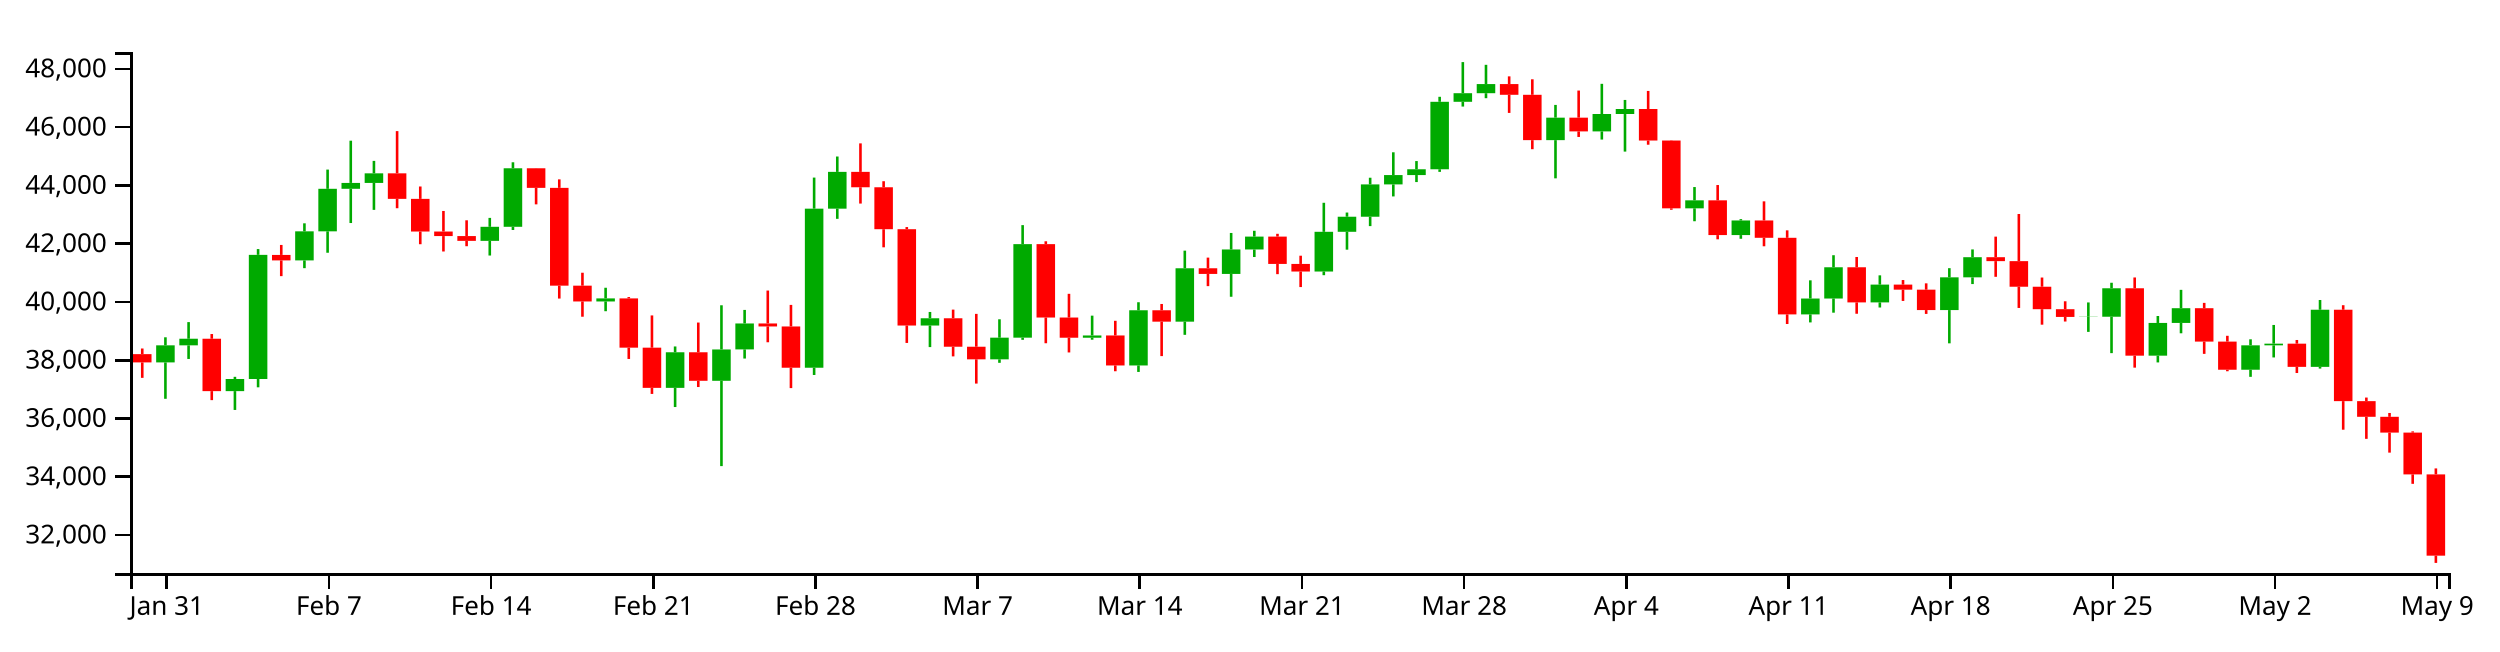
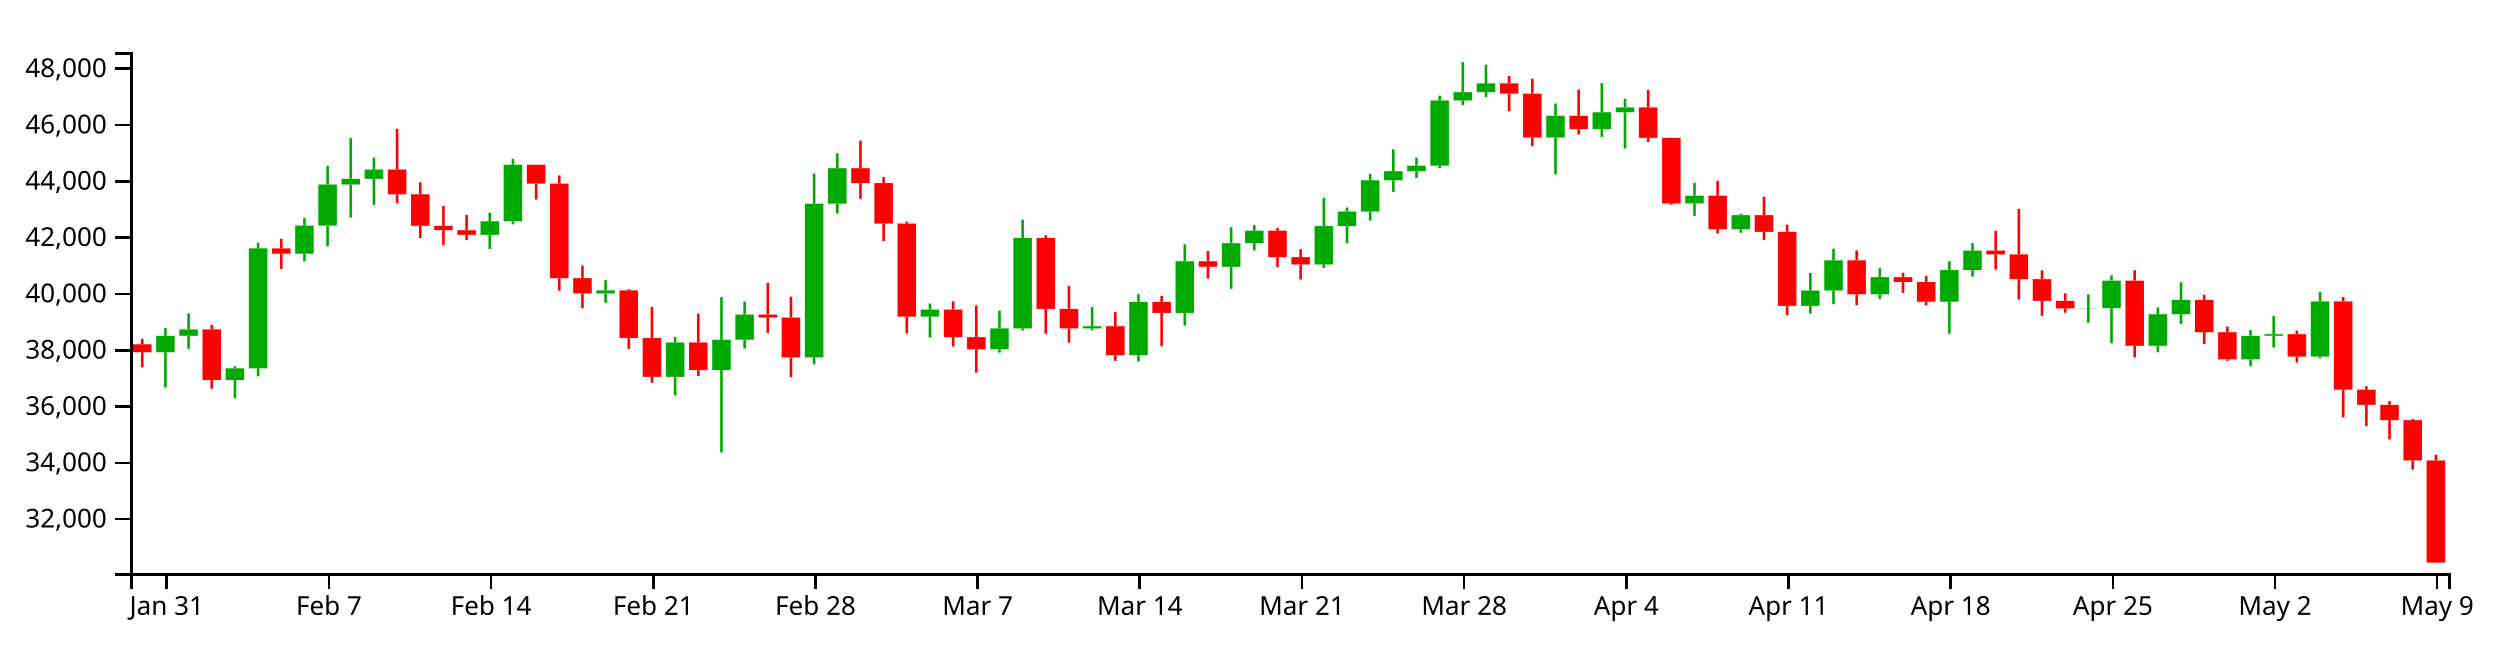
<svg xmlns="http://www.w3.org/2000/svg" version="1.1" width="960" height="250">
  <g transform="translate(50,20)">
    <style>.axis path,.axis line{fill:none;stroke:#000;shape-rendering:crispEdges;}path.candle{stroke:#000000;}path.candle.body{stroke-width:0;}path.candle.up{fill:#00AA00;stroke:#00AA00;}path.candle.down{fill:#FF0000;stroke:#FF0000;}</style>
    <g class="candlestick">
      <g class="data">
-         <path class="candle body up" d="M 9.964 119.166 l 7.117 0 L 17.081 112.619 l -7.117 0 L 9.964 119.166 M 18.86 112.619 l 7.117 0 L 25.978 110.072 l -7.117 0 L 18.86 112.619 M 36.653 130.189 l 7.117 0 L 43.77 125.544 l -7.117 0 L 36.653 130.189 M 45.55 125.54 l 7.117 0 L 52.667 77.857 l -7.117 0 L 45.55 125.54 M 63.343 80.001 l 7.117 0 L 70.46 68.833 l -7.117 0 L 63.343 80.001 M 72.239 68.833 l 7.117 0 L 79.356 52.509 l -7.117 0 L 72.239 68.833 M 81.136 52.509 l 7.117 0 L 88.253 50.238 l -7.117 0 L 81.136 52.509 M 90.032 50.238 l 7.117 0 L 97.149 46.549 l -7.117 0 L 90.032 50.238 M 134.514 72.493 l 7.117 0 L 141.631 67.098 l -7.117 0 L 134.514 72.493 M 143.411 67.098 l 7.117 0 L 150.528 44.624 l -7.117 0 L 143.411 67.098 M 178.996 95.754 l 7.117 0 L 186.114 94.583 l -7.117 0 L 178.996 95.754 M 205.686 128.939 l 7.117 0 L 212.803 115.266 l -7.117 0 L 205.686 128.939 M 223.479 126.233 l 7.117 0 L 230.596 114.182 l -7.117 0 L 223.479 126.233 M 232.375 114.166 l 7.117 0 L 239.492 104.204 l -7.117 0 L 232.375 114.166 M 259.064 121.209 l 7.117 0 L 266.182 60.116 l -7.117 0 L 259.064 121.209 M 267.961 60.116 l 7.117 0 L 275.078 46.007 l -7.117 0 L 267.961 60.116 M 303.547 104.993 l 7.117 0 L 310.664 102.203 l -7.117 0 L 303.547 104.993 M 330.236 117.977 l 7.117 0 L 337.353 109.669 l -7.117 0 L 330.236 117.977 M 339.132 109.669 l 7.117 0 L 346.25 73.746 l -7.117 0 L 339.132 109.669 M 365.822 109.681 l 7.117 0 L 372.939 108.811 l -7.117 0 L 365.822 109.681 M 383.615 120.334 l 7.117 0 L 390.732 99.145 l -7.117 0 L 383.615 120.334 M 401.407 103.519 l 7.117 0 L 408.525 83.006 l -7.117 0 L 401.407 103.519 M 419.2 85.2 l 7.117 0 L 426.317 75.806 l -7.117 0 L 419.2 85.2 M 428.097 75.806 l 7.117 0 L 435.214 70.844 l -7.117 0 L 428.097 75.806 M 454.786 84.256 l 7.117 0 L 461.903 69.02 l -7.117 0 L 454.786 84.256 M 463.683 69.02 l 7.117 0 L 470.8 63.218 l -7.117 0 L 463.683 69.02 M 472.579 63.218 l 7.117 0 L 479.696 50.815 l -7.117 0 L 472.579 63.218 M 481.475 50.815 l 7.117 0 L 488.593 47.216 l -7.117 0 L 481.475 50.815 M 490.372 47.216 l 7.117 0 L 497.489 44.999 l -7.117 0 L 490.372 47.216 M 499.268 44.999 l 7.117 0 L 506.385 19.084 l -7.117 0 L 499.268 44.999 M 508.165 19.084 l 7.117 0 L 515.282 15.79 l -7.117 0 L 508.165 19.084 M 517.061 15.79 l 7.117 0 L 524.178 12.293 l -7.117 0 L 517.061 15.79 M 543.75 33.822 l 7.117 0 L 550.868 25.173 l -7.117 0 L 543.75 33.822 M 561.543 30.459 l 7.117 0 L 568.661 23.787 l -7.117 0 L 561.543 30.459 M 570.44 23.787 l 7.117 0 L 577.557 21.85 l -7.117 0 L 570.44 23.787 M 597.129 59.999 l 7.117 0 L 604.246 56.937 l -7.117 0 L 597.129 59.999 M 614.922 70.274 l 7.117 0 L 622.039 64.659 l -7.117 0 L 614.922 70.274 M 641.611 100.721 l 7.117 0 L 648.729 94.63 l -7.117 0 L 641.611 100.721 M 650.508 94.63 l 7.117 0 L 657.625 82.628 l -7.117 0 L 650.508 94.63 M 668.301 96.113 l 7.117 0 L 675.418 89.294 l -7.117 0 L 668.301 96.113 M 694.99 99.069 l 7.117 0 L 702.107 86.506 l -7.117 0 L 694.99 99.069 M 703.886 86.506 l 7.117 0 L 711.004 78.764 l -7.117 0 L 703.886 86.506 M 748.369 101.715 l 7.117 0 L 755.486 101.62 l -7.117 0 L 748.369 101.715 M 757.265 101.62 l 7.117 0 L 764.382 90.702 l -7.117 0 L 757.265 101.62 M 775.058 116.583 l 7.117 0 L 782.175 104.018 l -7.117 0 L 775.058 116.583 M 783.954 104.018 l 7.117 0 L 791.072 98.354 l -7.117 0 L 783.954 104.018 M 810.644 121.973 l 7.117 0 L 817.761 112.603 l -7.117 0 L 810.644 121.973 M 819.54 112.603 l 7.117 0 L 826.657 111.968 l -7.117 0 L 819.54 112.603 M 837.333 120.875 l 7.117 0 L 844.45 98.936 l -7.117 0 L 837.333 120.875" />
-         <path class="candle body down" d="M 1.068 115.976 l 7.117 0 L 8.185 119.166 l -7.117 0 L 1.068 115.976 M 27.757 110.072 l 7.117 0 L 34.874 130.19 l -7.117 0 L 27.757 110.072 M 54.446 77.885 l 7.117 0 L 61.563 80.001 l -7.117 0 L 54.446 77.885 M 98.928 46.549 l 7.117 0 L 106.046 56.364 l -7.117 0 L 98.928 46.549 M 107.825 56.364 l 7.117 0 L 114.942 68.913 l -7.117 0 L 107.825 56.364 M 116.721 68.913 l 7.117 0 L 123.838 70.656 l -7.117 0 L 116.721 68.913 M 125.618 70.656 l 7.117 0 L 132.735 72.493 l -7.117 0 L 125.618 70.656 M 152.307 44.624 l 7.117 0 L 159.424 52.134 l -7.117 0 L 152.307 44.624 M 161.204 52.134 l 7.117 0 L 168.321 89.699 l -7.117 0 L 161.204 52.134 M 170.1 89.699 l 7.117 0 L 177.217 95.754 l -7.117 0 L 170.1 89.699 M 187.893 94.583 l 7.117 0 L 195.01 113.515 l -7.117 0 L 187.893 94.583 M 196.789 113.515 l 7.117 0 L 203.906 128.939 l -7.117 0 L 196.789 113.515 M 214.582 115.266 l 7.117 0 L 221.699 126.233 l -7.117 0 L 214.582 115.266 M 241.271 104.204 l 7.117 0 L 248.389 105.35 l -7.117 0 L 241.271 104.204 M 250.168 105.35 l 7.117 0 L 257.285 121.209 l -7.117 0 L 250.168 105.35 M 276.857 46.007 l 7.117 0 L 283.974 51.916 l -7.117 0 L 276.857 46.007 M 285.754 51.916 l 7.117 0 L 292.871 68.015 l -7.117 0 L 285.754 51.916 M 294.65 68.015 l 7.117 0 L 301.767 104.992 l -7.117 0 L 294.65 68.015 M 312.443 102.203 l 7.117 0 L 319.56 113.135 l -7.117 0 L 312.443 102.203 M 321.339 113.135 l 7.117 0 L 328.457 117.977 l -7.117 0 L 321.339 113.135 M 348.029 73.746 l 7.117 0 L 355.146 101.935 l -7.117 0 L 348.029 73.746 M 356.925 101.934 l 7.117 0 L 364.042 109.681 l -7.117 0 L 356.925 101.934 M 374.718 108.811 l 7.117 0 L 381.835 120.334 l -7.117 0 L 374.718 108.811 M 392.511 99.145 l 7.117 0 L 399.628 103.519 l -7.117 0 L 392.511 99.145 M 410.304 83.006 l 7.117 0 L 417.421 85.199 l -7.117 0 L 410.304 83.006 M 436.993 70.844 l 7.117 0 L 444.11 81.349 l -7.117 0 L 436.993 70.844 M 445.89 81.349 l 7.117 0 L 453.007 84.256 l -7.117 0 L 445.89 81.349 M 525.958 12.293 l 7.117 0 L 533.075 16.397 l -7.117 0 L 525.958 12.293 M 534.854 16.397 l 7.117 0 L 541.971 33.822 l -7.117 0 L 534.854 16.397 M 552.647 25.173 l 7.117 0 L 559.764 30.459 l -7.117 0 L 552.647 25.173 M 579.336 21.85 l 7.117 0 L 586.453 33.966 l -7.117 0 L 579.336 21.85 M 588.233 33.966 l 7.117 0 L 595.35 59.999 l -7.117 0 L 588.233 33.966 M 606.026 56.937 l 7.117 0 L 613.143 70.274 l -7.117 0 L 606.026 56.937 M 623.818 64.659 l 7.117 0 L 630.936 71.317 l -7.117 0 L 623.818 64.659 M 632.715 71.317 l 7.117 0 L 639.832 100.721 l -7.117 0 L 632.715 71.317 M 659.404 82.628 l 7.117 0 L 666.521 96.113 l -7.117 0 L 659.404 82.628 M 677.197 89.294 l 7.117 0 L 684.314 91.232 l -7.117 0 L 677.197 89.294 M 686.094 91.232 l 7.117 0 L 693.211 99.069 l -7.117 0 L 686.094 91.232 M 712.783 78.764 l 7.117 0 L 719.9 80.274 l -7.117 0 L 712.783 78.764 M 721.679 80.274 l 7.117 0 L 728.796 90.098 l -7.117 0 L 721.679 80.274 M 730.576 90.098 l 7.117 0 L 737.693 98.722 l -7.117 0 L 730.576 90.098 M 739.472 98.722 l 7.117 0 L 746.589 101.715 l -7.117 0 L 739.472 98.722 M 766.162 90.702 l 7.117 0 L 773.279 116.583 l -7.117 0 L 766.162 90.702 M 792.851 98.354 l 7.117 0 L 799.968 111.174 l -7.117 0 L 792.851 98.354 M 801.747 111.174 l 7.117 0 L 808.864 121.973 l -7.117 0 L 801.747 111.174 M 828.437 111.968 l 7.117 0 L 835.554 120.875 l -7.117 0 L 828.437 111.968 M 846.23 98.936 l 7.117 0 L 853.347 134.031 l -7.117 0 L 846.23 98.936 M 855.126 134.031 l 7.117 0 L 862.243 140.063 l -7.117 0 L 855.126 134.031 M 864.022 140.063 l 7.117 0 L 871.14 146.12 l -7.117 0 L 864.022 140.063 M 872.919 146.12 l 7.117 0 L 880.036 162.162 l -7.117 0 L 872.919 146.12 M 881.815 162.163 l 7.117 0 L 888.932 193.375 l -7.117 0 L 881.815 162.163" />
+         <path class="candle body up" d="M 9.964 115.276 l 7.117 0 L 17.081 108.951 l -7.117 0 L 9.964 115.276 M 18.86 108.951 l 7.117 0 L 25.978 106.49 l -7.117 0 L 18.86 108.951 M 36.653 125.928 l 7.117 0 L 43.77 121.44 l -7.117 0 L 36.653 125.928 M 45.55 121.436 l 7.117 0 L 52.667 75.361 l -7.117 0 L 45.55 121.436 M 63.343 77.432 l 7.117 0 L 70.46 66.641 l -7.117 0 L 63.343 77.432 M 72.239 66.641 l 7.117 0 L 79.356 50.868 l -7.117 0 L 72.239 66.641 M 81.136 50.868 l 7.117 0 L 88.253 48.673 l -7.117 0 L 81.136 50.868 M 90.032 48.673 l 7.117 0 L 97.149 45.109 l -7.117 0 L 90.032 48.673 M 134.514 70.178 l 7.117 0 L 141.631 64.965 l -7.117 0 L 134.514 70.178 M 143.411 64.965 l 7.117 0 L 150.528 43.248 l -7.117 0 L 143.411 64.965 M 178.996 92.654 l 7.117 0 L 186.114 91.522 l -7.117 0 L 178.996 92.654 M 205.686 124.72 l 7.117 0 L 212.803 111.508 l -7.117 0 L 205.686 124.72 M 223.479 122.105 l 7.117 0 L 230.596 110.461 l -7.117 0 L 223.479 122.105 M 232.375 110.445 l 7.117 0 L 239.492 100.819 l -7.117 0 L 232.375 110.445 M 259.064 117.251 l 7.117 0 L 266.182 58.219 l -7.117 0 L 259.064 117.251 M 267.961 58.219 l 7.117 0 L 275.078 44.585 l -7.117 0 L 267.961 58.219 M 303.547 101.581 l 7.117 0 L 310.664 98.886 l -7.117 0 L 303.547 101.581 M 330.236 114.128 l 7.117 0 L 337.353 106.1 l -7.117 0 L 330.236 114.128 M 339.132 106.1 l 7.117 0 L 346.25 71.388 l -7.117 0 L 339.132 106.1 M 365.822 106.111 l 7.117 0 L 372.939 105.271 l -7.117 0 L 365.822 106.111 M 383.615 116.405 l 7.117 0 L 390.732 95.931 l -7.117 0 L 383.615 116.405 M 401.407 100.158 l 7.117 0 L 408.525 80.336 l -7.117 0 L 401.407 100.158 M 419.2 82.456 l 7.117 0 L 426.317 73.379 l -7.117 0 L 419.2 82.456 M 428.097 73.379 l 7.117 0 L 435.214 68.584 l -7.117 0 L 428.097 73.379 M 454.786 81.544 l 7.117 0 L 461.903 66.822 l -7.117 0 L 454.786 81.544 M 463.683 66.822 l 7.117 0 L 470.8 61.216 l -7.117 0 L 463.683 66.822 M 472.579 61.216 l 7.117 0 L 479.696 49.231 l -7.117 0 L 472.579 61.216 M 481.475 49.231 l 7.117 0 L 488.593 45.753 l -7.117 0 L 481.475 49.231 M 490.372 45.753 l 7.117 0 L 497.489 43.611 l -7.117 0 L 490.372 45.753 M 499.268 43.611 l 7.117 0 L 506.385 18.57 l -7.117 0 L 499.268 43.611 M 508.165 18.57 l 7.117 0 L 515.282 15.387 l -7.117 0 L 508.165 18.57 M 517.061 15.387 l 7.117 0 L 524.178 12.008 l -7.117 0 L 517.061 15.387 M 543.75 32.811 l 7.117 0 L 550.868 24.454 l -7.117 0 L 543.75 32.811 M 561.543 29.561 l 7.117 0 L 568.661 23.115 l -7.117 0 L 561.543 29.561 M 570.44 23.115 l 7.117 0 L 577.557 21.243 l -7.117 0 L 570.44 23.115 M 597.129 58.105 l 7.117 0 L 604.246 55.147 l -7.117 0 L 597.129 58.105 M 614.922 68.034 l 7.117 0 L 622.039 62.608 l -7.117 0 L 614.922 68.034 M 641.611 97.454 l 7.117 0 L 648.729 91.568 l -7.117 0 L 641.611 97.454 M 650.508 91.568 l 7.117 0 L 657.625 79.971 l -7.117 0 L 650.508 91.568 M 668.301 93.001 l 7.117 0 L 675.418 86.412 l -7.117 0 L 668.301 93.001 M 694.99 95.858 l 7.117 0 L 702.107 83.718 l -7.117 0 L 694.99 95.858 M 703.886 83.718 l 7.117 0 L 711.004 76.237 l -7.117 0 L 703.886 83.718 M 748.369 98.414 l 7.117 0 L 755.486 98.322 l -7.117 0 L 748.369 98.414 M 757.265 98.322 l 7.117 0 L 764.382 87.772 l -7.117 0 L 757.265 98.322 M 775.058 112.78 l 7.117 0 L 782.175 100.64 l -7.117 0 L 775.058 112.78 M 783.954 100.64 l 7.117 0 L 791.072 95.166 l -7.117 0 L 783.954 100.64 M 810.644 117.989 l 7.117 0 L 817.761 108.935 l -7.117 0 L 810.644 117.989 M 819.54 108.935 l 7.117 0 L 826.657 108.321 l -7.117 0 L 819.54 108.935 M 837.333 116.928 l 7.117 0 L 844.45 95.729 l -7.117 0 L 837.333 116.928" />
+         <path class="candle body down" d="M 1.068 112.195 l 7.117 0 L 8.185 115.276 l -7.117 0 L 1.068 112.195 M 27.757 106.49 l 7.117 0 L 34.874 125.928 l -7.117 0 L 27.757 106.49 M 54.446 75.388 l 7.117 0 L 61.563 77.432 l -7.117 0 L 54.446 75.388 M 98.928 45.109 l 7.117 0 L 106.046 54.592 l -7.117 0 L 98.928 45.109 M 107.825 54.592 l 7.117 0 L 114.942 66.718 l -7.117 0 L 107.825 54.592 M 116.721 66.718 l 7.117 0 L 123.838 68.403 l -7.117 0 L 116.721 66.718 M 125.618 68.403 l 7.117 0 L 132.735 70.178 l -7.117 0 L 125.618 68.403 M 152.307 43.248 l 7.117 0 L 159.424 50.505 l -7.117 0 L 152.307 43.248 M 161.204 50.505 l 7.117 0 L 168.321 86.803 l -7.117 0 L 161.204 50.505 M 170.1 86.803 l 7.117 0 L 177.217 92.654 l -7.117 0 L 170.1 86.803 M 187.893 91.522 l 7.117 0 L 195.01 109.816 l -7.117 0 L 187.893 91.522 M 196.789 109.816 l 7.117 0 L 203.906 124.72 l -7.117 0 L 196.789 109.816 M 214.582 111.508 l 7.117 0 L 221.699 122.105 l -7.117 0 L 214.582 111.508 M 241.271 100.819 l 7.117 0 L 248.389 101.926 l -7.117 0 L 241.271 100.819 M 250.168 101.926 l 7.117 0 L 257.285 117.251 l -7.117 0 L 250.168 101.926 M 276.857 44.585 l 7.117 0 L 283.974 50.295 l -7.117 0 L 276.857 44.585 M 285.754 50.295 l 7.117 0 L 292.871 65.85 l -7.117 0 L 285.754 50.295 M 294.65 65.85 l 7.117 0 L 301.767 101.581 l -7.117 0 L 294.65 65.85 M 312.443 98.886 l 7.117 0 L 319.56 109.449 l -7.117 0 L 312.443 98.886 M 321.339 109.449 l 7.117 0 L 328.457 114.128 l -7.117 0 L 321.339 109.449 M 348.029 71.388 l 7.117 0 L 355.146 98.626 l -7.117 0 L 348.029 71.388 M 356.925 98.626 l 7.117 0 L 364.042 106.111 l -7.117 0 L 356.925 98.626 M 374.718 105.271 l 7.117 0 L 381.835 116.405 l -7.117 0 L 374.718 105.271 M 392.511 95.931 l 7.117 0 L 399.628 100.158 l -7.117 0 L 392.511 95.931 M 410.304 80.336 l 7.117 0 L 417.421 82.456 l -7.117 0 L 410.304 80.336 M 436.993 68.584 l 7.117 0 L 444.11 78.735 l -7.117 0 L 436.993 68.584 M 445.89 78.735 l 7.117 0 L 453.007 81.544 l -7.117 0 L 445.89 78.735 M 525.958 12.008 l 7.117 0 L 533.075 15.973 l -7.117 0 L 525.958 12.008 M 534.854 15.973 l 7.117 0 L 541.971 32.811 l -7.117 0 L 534.854 15.973 M 552.647 24.454 l 7.117 0 L 559.764 29.561 l -7.117 0 L 552.647 24.454 M 579.336 21.243 l 7.117 0 L 586.453 32.95 l -7.117 0 L 579.336 21.243 M 588.233 32.95 l 7.117 0 L 595.35 58.105 l -7.117 0 L 588.233 32.95 M 606.026 55.146 l 7.117 0 L 613.143 68.034 l -7.117 0 L 606.026 55.146 M 623.818 62.608 l 7.117 0 L 630.936 69.041 l -7.117 0 L 623.818 62.608 M 632.715 69.041 l 7.117 0 L 639.832 97.454 l -7.117 0 L 632.715 69.041 M 659.404 79.971 l 7.117 0 L 666.521 93.001 l -7.117 0 L 659.404 79.971 M 677.197 86.412 l 7.117 0 L 684.314 88.284 l -7.117 0 L 677.197 86.412 M 686.094 88.284 l 7.117 0 L 693.211 95.858 l -7.117 0 L 686.094 88.284 M 712.783 76.237 l 7.117 0 L 719.9 77.696 l -7.117 0 L 712.783 76.237 M 721.679 77.696 l 7.117 0 L 728.796 87.189 l -7.117 0 L 721.679 77.696 M 730.576 87.189 l 7.117 0 L 737.693 95.522 l -7.117 0 L 730.576 87.189 M 739.472 95.522 l 7.117 0 L 746.589 98.414 l -7.117 0 L 739.472 95.522 M 766.162 87.772 l 7.117 0 L 773.279 112.78 l -7.117 0 L 766.162 87.772 M 792.851 95.166 l 7.117 0 L 799.968 107.554 l -7.117 0 L 792.851 95.166 M 801.747 107.554 l 7.117 0 L 808.864 117.989 l -7.117 0 L 801.747 107.554 M 828.437 108.321 l 7.117 0 L 835.554 116.928 l -7.117 0 L 828.437 108.321 M 846.23 95.729 l 7.117 0 L 853.347 129.64 l -7.117 0 L 846.23 95.729 M 855.126 129.64 l 7.117 0 L 862.243 135.469 l -7.117 0 L 855.126 129.64 M 864.022 135.469 l 7.117 0 L 871.14 141.321 l -7.117 0 L 864.022 135.469 M 872.919 141.321 l 7.117 0 L 880.036 156.823 l -7.117 0 L 872.919 141.321 M 881.815 156.823 l 7.117 0 L 888.932 196.032 l -7.117 0 L 881.815 156.823" />
        <path class="candle body equal" />
-         <path class="candle wick up" d="M 13.523 109.519 L 13.523 112.619 M 13.523 119.166 L 13.523 133.14 M 22.419 103.689 L 22.419 110.072 M 22.419 112.619 L 22.419 117.843 M 40.212 124.701 L 40.212 125.544 M 40.212 130.189 L 40.212 137.421 M 49.108 75.641 L 49.108 77.857 M 49.108 125.54 L 49.108 128.731 M 66.901 65.755 L 66.901 68.833 M 66.901 80.001 L 66.901 82.977 M 75.798 45.12 L 75.798 52.509 M 75.798 68.833 L 75.798 77.056 M 84.694 34.028 L 84.694 50.238 M 84.694 52.509 L 84.694 65.643 M 93.591 41.78 L 93.591 46.549 M 93.591 50.238 L 93.591 60.587 M 138.073 63.67 L 138.073 67.098 M 138.073 72.493 L 138.073 78.122 M 146.969 42.313 L 146.969 44.624 M 146.969 67.098 L 146.969 68.316 M 182.555 90.498 L 182.555 94.583 M 182.555 95.754 L 182.555 99.507 M 209.244 113.043 L 209.244 115.266 M 209.244 128.939 L 209.244 136.302 M 227.037 97.225 L 227.037 114.182 M 227.037 126.233 L 227.037 158.987 M 235.934 99.009 L 235.934 104.204 M 235.934 114.166 L 235.934 117.682 M 262.623 48.193 L 262.623 60.116 M 262.623 121.209 L 262.623 123.994 M 271.519 40.102 L 271.519 46.007 M 271.519 60.116 L 271.519 64.032 M 307.105 99.795 L 307.105 102.203 M 307.105 104.993 L 307.105 113.283 M 333.794 102.605 L 333.794 109.669 M 333.794 117.977 L 333.794 119.323 M 342.691 66.448 L 342.691 73.746 M 342.691 109.669 L 342.691 110.499 M 369.38 101.211 L 369.38 108.811 M 369.38 109.681 L 369.38 110.453 M 387.173 96.06 L 387.173 99.145 M 387.173 120.334 L 387.173 122.821 M 404.966 76.248 L 404.966 83.006 M 404.966 103.519 L 404.966 108.574 M 422.759 69.458 L 422.759 75.806 M 422.759 85.2 L 422.759 93.958 M 431.655 68.619 L 431.655 70.844 M 431.655 75.806 L 431.655 78.695 M 458.345 57.868 L 458.345 69.02 M 458.345 84.256 L 458.345 85.674 M 467.241 61.616 L 467.241 63.218 M 467.241 69.02 L 467.241 75.874 M 476.138 48.248 L 476.138 50.815 M 476.138 63.218 L 476.138 66.824 M 485.034 38.479 L 485.034 47.216 M 485.034 50.815 L 485.034 55.429 M 493.93 41.848 L 493.93 44.999 M 493.93 47.216 L 493.93 49.914 M 502.827 17.168 L 502.827 19.084 M 502.827 44.999 L 502.827 46.004 M 511.723 3.846 L 511.723 15.79 M 511.723 19.084 L 511.723 20.921 M 520.62 4.891 L 520.62 12.293 M 520.62 15.79 L 520.62 17.707 M 547.309 20.289 L 547.309 25.173 M 547.309 33.822 L 547.309 48.482 M 565.102 12.189 L 565.102 23.787 M 565.102 30.459 L 565.102 33.592 M 573.998 18.38 L 573.998 21.85 M 573.998 23.787 L 573.998 38.212 M 600.688 51.827 L 600.688 56.937 M 600.688 59.999 L 600.688 64.957 M 618.481 64.144 L 618.481 64.659 M 618.481 70.274 L 618.481 71.69 M 645.17 87.648 L 645.17 94.63 M 645.17 100.721 L 645.17 103.807 M 654.066 78.001 L 654.066 82.628 M 654.066 94.63 L 654.066 100.071 M 671.859 85.731 L 671.859 89.294 M 671.859 96.113 L 671.859 98.082 M 698.549 82.975 L 698.549 86.506 M 698.549 99.069 L 698.549 111.841 M 707.445 75.779 L 707.445 78.764 M 707.445 86.506 L 707.445 89.08 M 751.927 96.139 L 751.927 101.62 M 751.927 101.715 L 751.927 107.443 M 760.824 88.577 L 760.824 90.702 M 760.824 101.62 L 760.824 115.605 M 778.617 101.345 L 778.617 104.018 M 778.617 116.583 L 778.617 119.171 M 787.513 91.3 L 787.513 98.354 M 787.513 104.018 L 787.513 107.982 M 814.202 110.291 L 814.202 112.603 M 814.202 121.973 L 814.202 124.708 M 823.099 104.783 L 823.099 111.968 M 823.099 112.603 L 823.099 117.261 M 840.892 95.202 L 840.892 98.936 M 840.892 120.875 L 840.892 121.535" style="stroke-width: 1px;" />
-         <path class="candle wick down" d="M 4.626 113.824 L 4.626 115.976 M 4.626 119.166 L 4.626 125.096 M 31.315 108.267 L 31.315 110.072 M 31.315 130.19 L 31.315 133.651 M 58.005 74.059 L 58.005 77.885 M 58.005 80.001 L 58.005 86.037 M 102.487 30.347 L 102.487 46.549 M 102.487 56.364 L 102.487 59.96 M 111.383 51.614 L 111.383 56.364 M 111.383 68.913 L 111.383 73.782 M 120.28 61.017 L 120.28 68.913 M 120.28 70.656 L 120.28 76.574 M 129.176 64.591 L 129.176 70.656 M 129.176 72.493 L 129.176 74.548 M 155.866 44.566 L 155.866 44.624 M 155.866 52.134 L 155.866 58.472 M 164.762 48.876 L 164.762 52.134 M 164.762 89.699 L 164.762 94.649 M 173.659 84.73 L 173.659 89.699 M 173.659 95.754 L 173.659 101.621 M 191.451 94.065 L 191.451 94.583 M 191.451 113.515 L 191.451 117.843 M 200.348 101.125 L 200.348 113.515 M 200.348 128.939 L 200.348 131.268 M 218.141 103.86 L 218.141 115.266 M 218.141 126.233 L 218.141 128.619 M 244.83 91.57 L 244.83 104.204 M 244.83 105.35 L 244.83 111.43 M 253.727 97.083 L 253.727 105.35 M 253.727 121.209 L 253.727 129.03 M 280.416 35.057 L 280.416 46.007 M 280.416 51.916 L 280.416 58.169 M 289.312 49.588 L 289.312 51.916 M 289.312 68.015 L 289.312 74.97 M 298.209 67.195 L 298.209 68.015 M 298.209 104.992 L 298.209 111.69 M 316.002 98.893 L 316.002 102.203 M 316.002 113.135 L 316.002 116.852 M 324.898 100.53 L 324.898 113.135 M 324.898 117.977 L 324.898 127.296 M 351.587 72.65 L 351.587 73.746 M 351.587 101.935 L 351.587 111.805 M 360.484 92.825 L 360.484 101.934 M 360.484 109.681 L 360.484 115.341 M 378.277 103.187 L 378.277 108.811 M 378.277 120.334 L 378.277 122.558 M 396.07 96.726 L 396.07 99.145 M 396.07 103.519 L 396.07 116.743 M 413.862 78.924 L 413.862 83.006 M 413.862 85.199 L 413.862 89.875 M 440.552 69.779 L 440.552 70.844 M 440.552 81.349 L 440.552 85.277 M 449.448 78.193 L 449.448 81.349 M 449.448 84.256 L 449.448 90.233 M 529.516 9.324 L 529.516 12.293 M 529.516 16.397 L 529.516 23.361 M 538.413 10.445 L 538.413 16.397 M 538.413 33.822 L 538.413 37.294 M 556.206 14.774 L 556.206 25.173 M 556.206 30.459 L 556.206 32.596 M 582.895 14.92 L 582.895 21.85 M 582.895 33.966 L 582.895 35.574 M 591.791 33.858 L 591.791 33.966 M 591.791 59.999 L 591.791 60.553 M 609.584 51.048 L 609.584 56.937 M 609.584 70.274 L 609.584 71.895 M 627.377 57.316 L 627.377 64.659 M 627.377 71.317 L 627.377 74.57 M 636.273 68.454 L 636.273 71.317 M 636.273 100.721 L 636.273 104.418 M 662.963 78.687 L 662.963 82.628 M 662.963 96.113 L 662.963 100.481 M 680.756 87.533 L 680.756 89.294 M 680.756 91.232 L 680.756 95.563 M 689.652 88.804 L 689.652 91.232 M 689.652 99.069 L 689.652 100.545 M 716.341 70.867 L 716.341 78.764 M 716.341 80.274 L 716.341 86.295 M 725.238 62.175 L 725.238 80.274 M 725.238 90.098 L 725.238 98.254 M 734.134 86.574 L 734.134 90.098 M 734.134 98.722 L 734.134 104.675 M 743.031 95.692 L 743.031 98.722 M 743.031 101.715 L 743.031 103.467 M 769.72 86.549 L 769.72 90.702 M 769.72 116.583 L 769.72 121.174 M 796.409 96.305 L 796.409 98.354 M 796.409 111.174 L 796.409 115.885 M 805.306 108.945 L 805.306 111.174 M 805.306 121.973 L 805.306 122.562 M 831.995 110.554 L 831.995 111.968 M 831.995 120.875 L 831.995 123.237 M 849.788 97.197 L 849.788 98.936 M 849.788 134.031 L 849.788 145.007 M 858.685 132.659 L 858.685 134.031 M 858.685 140.063 L 858.685 148.518 M 867.581 138.581 L 867.581 140.063 M 867.581 146.12 L 867.581 153.81 M 876.477 145.652 L 876.477 146.12 M 876.477 162.162 L 876.477 165.792 M 885.374 159.872 L 885.374 162.163 M 885.374 193.375 L 885.374 196.154" style="stroke-width: 1px;" />
+         <path class="candle wick up" d="M 13.523 105.955 L 13.523 108.951 M 13.523 115.276 L 13.523 128.779 M 22.419 100.321 L 22.419 106.49 M 22.419 108.951 L 22.419 113.998 M 40.212 120.625 L 40.212 121.44 M 40.212 125.928 L 40.212 132.916 M 49.108 73.219 L 49.108 75.361 M 49.108 121.436 L 49.108 124.519 M 66.901 63.667 L 66.901 66.641 M 66.901 77.432 L 66.901 80.308 M 75.798 43.728 L 75.798 50.868 M 75.798 66.641 L 75.798 74.587 M 84.694 33.01 L 84.694 48.673 M 84.694 50.868 L 84.694 63.559 M 93.591 40.501 L 93.591 45.109 M 93.591 48.673 L 93.591 58.673 M 138.073 61.652 L 138.073 64.965 M 138.073 70.178 L 138.073 75.617 M 146.969 41.016 L 146.969 43.248 M 146.969 64.965 L 146.969 66.142 M 182.555 87.575 L 182.555 91.522 M 182.555 92.654 L 182.555 96.28 M 209.244 109.361 L 209.244 111.508 M 209.244 124.72 L 209.244 131.835 M 227.037 94.075 L 227.037 110.461 M 227.037 122.105 L 227.037 153.754 M 235.934 95.799 L 235.934 100.819 M 235.934 110.445 L 235.934 113.843 M 262.623 46.697 L 262.623 58.219 M 262.623 117.251 L 262.623 119.942 M 271.519 38.88 L 271.519 44.585 M 271.519 58.219 L 271.519 62.002 M 307.105 96.559 L 307.105 98.886 M 307.105 101.581 L 307.105 109.592 M 333.794 99.274 L 333.794 106.1 M 333.794 114.128 L 333.794 115.429 M 342.691 64.336 L 342.691 71.388 M 342.691 106.1 L 342.691 106.902 M 369.38 97.927 L 369.38 105.271 M 369.38 106.111 L 369.38 106.858 M 387.173 92.95 L 387.173 95.931 M 387.173 116.405 L 387.173 118.808 M 404.966 73.807 L 404.966 80.336 M 404.966 100.158 L 404.966 105.042 M 422.759 67.245 L 422.759 73.379 M 422.759 82.456 L 422.759 90.918 M 431.655 66.434 L 431.655 68.584 M 431.655 73.379 L 431.655 76.171 M 458.345 56.046 L 458.345 66.822 M 458.345 81.544 L 458.345 82.914 M 467.241 59.668 L 467.241 61.216 M 467.241 66.822 L 467.241 73.445 M 476.138 46.75 L 476.138 49.231 M 476.138 61.216 L 476.138 64.7 M 485.034 37.311 L 485.034 45.753 M 485.034 49.231 L 485.034 53.689 M 493.93 40.566 L 493.93 43.611 M 493.93 45.753 L 493.93 48.36 M 502.827 16.719 L 502.827 18.57 M 502.827 43.611 L 502.827 44.582 M 511.723 3.846 L 511.723 15.387 M 511.723 18.57 L 511.723 20.345 M 520.62 4.855 L 520.62 12.008 M 520.62 15.387 L 520.62 17.24 M 547.309 19.734 L 547.309 24.454 M 547.309 32.811 L 547.309 46.976 M 565.102 11.907 L 565.102 23.115 M 565.102 29.561 L 565.102 32.589 M 573.998 17.89 L 573.998 21.243 M 573.998 23.115 L 573.998 37.053 M 600.688 50.209 L 600.688 55.147 M 600.688 58.105 L 600.688 62.896 M 618.481 62.11 L 618.481 62.608 M 618.481 68.034 L 618.481 69.402 M 645.17 84.822 L 645.17 91.568 M 645.17 97.454 L 645.17 100.436 M 654.066 75.5 L 654.066 79.971 M 654.066 91.568 L 654.066 96.826 M 671.859 82.97 L 671.859 86.412 M 671.859 93.001 L 671.859 94.903 M 698.549 80.306 L 698.549 83.718 M 698.549 95.858 L 698.549 108.198 M 707.445 73.353 L 707.445 76.237 M 707.445 83.718 L 707.445 86.206 M 751.927 93.027 L 751.927 98.322 M 751.927 98.414 L 751.927 103.949 M 760.824 85.719 L 760.824 87.772 M 760.824 98.322 L 760.824 111.836 M 778.617 98.056 L 778.617 100.64 M 778.617 112.78 L 778.617 115.281 M 787.513 88.35 L 787.513 95.166 M 787.513 100.64 L 787.513 104.47 M 814.202 106.701 L 814.202 108.935 M 814.202 117.989 L 814.202 120.631 M 823.099 101.379 L 823.099 108.321 M 823.099 108.935 L 823.099 113.436 M 840.892 92.121 L 840.892 95.729 M 840.892 116.928 L 840.892 117.565" style="stroke-width: 1px;" />
+         <path class="candle wick down" d="M 4.626 110.114 L 4.626 112.195 M 4.626 115.276 L 4.626 121.007 M 31.315 104.746 L 31.315 106.49 M 31.315 125.928 L 31.315 129.273 M 58.005 71.691 L 58.005 75.388 M 58.005 77.432 L 58.005 83.265 M 102.487 29.453 L 102.487 45.109 M 102.487 54.592 L 102.487 58.067 M 111.383 50.003 L 111.383 54.592 M 111.383 66.718 L 111.383 71.423 M 120.28 59.089 L 120.28 66.718 M 120.28 68.403 L 120.28 74.121 M 129.176 62.543 L 129.176 68.403 M 129.176 70.178 L 129.176 72.163 M 155.866 43.193 L 155.866 43.248 M 155.866 50.505 L 155.866 56.63 M 164.762 47.358 L 164.762 50.505 M 164.762 86.803 L 164.762 91.587 M 173.659 82.002 L 173.659 86.803 M 173.659 92.654 L 173.659 98.324 M 191.451 91.022 L 191.451 91.522 M 191.451 109.816 L 191.451 113.998 M 200.348 97.844 L 200.348 109.816 M 200.348 124.72 L 200.348 126.97 M 218.141 100.486 L 218.141 111.508 M 218.141 122.105 L 218.141 124.41 M 244.83 88.611 L 244.83 100.819 M 244.83 101.926 L 244.83 107.802 M 253.727 93.938 L 253.727 101.926 M 253.727 117.251 L 253.727 124.808 M 280.416 34.004 L 280.416 44.585 M 280.416 50.295 L 280.416 56.337 M 289.312 48.045 L 289.312 50.295 M 289.312 65.85 L 289.312 72.571 M 298.209 65.058 L 298.209 65.85 M 298.209 101.581 L 298.209 108.053 M 316.002 95.687 L 316.002 98.886 M 316.002 109.449 L 316.002 113.041 M 324.898 97.269 L 324.898 109.449 M 324.898 114.128 L 324.898 123.132 M 351.587 70.33 L 351.587 71.388 M 351.587 98.626 L 351.587 108.164 M 360.484 89.824 L 360.484 98.626 M 360.484 106.111 L 360.484 111.581 M 378.277 99.837 L 378.277 105.271 M 378.277 116.405 L 378.277 118.554 M 396.07 93.593 L 396.07 95.931 M 396.07 100.158 L 396.07 112.935 M 413.862 76.392 L 413.862 80.336 M 413.862 82.456 L 413.862 86.973 M 440.552 67.556 L 440.552 68.584 M 440.552 78.735 L 440.552 82.53 M 449.448 75.685 L 449.448 78.735 M 449.448 81.544 L 449.448 87.32 M 529.516 9.139 L 529.516 12.008 M 529.516 15.973 L 529.516 22.703 M 538.413 10.222 L 538.413 15.973 M 538.413 32.811 L 538.413 36.166 M 556.206 14.406 L 556.206 24.454 M 556.206 29.561 L 556.206 31.626 M 582.895 14.546 L 582.895 21.243 M 582.895 32.95 L 582.895 34.504 M 591.791 32.846 L 591.791 32.95 M 591.791 58.105 L 591.791 58.64 M 609.584 49.456 L 609.584 55.146 M 609.584 68.034 L 609.584 69.6 M 627.377 55.513 L 627.377 62.608 M 627.377 69.041 L 627.377 72.185 M 636.273 66.275 L 636.273 69.041 M 636.273 97.454 L 636.273 101.026 M 662.963 76.163 L 662.963 79.971 M 662.963 93.001 L 662.963 97.222 M 680.756 84.71 L 680.756 86.412 M 680.756 88.284 L 680.756 92.469 M 689.652 85.939 L 689.652 88.284 M 689.652 95.858 L 689.652 97.284 M 716.341 68.607 L 716.341 76.237 M 716.341 77.696 L 716.341 83.514 M 725.238 60.208 L 725.238 77.696 M 725.238 87.189 L 725.238 95.07 M 734.134 83.784 L 734.134 87.189 M 734.134 95.522 L 734.134 101.275 M 743.031 92.594 L 743.031 95.522 M 743.031 98.414 L 743.031 100.107 M 769.72 83.759 L 769.72 87.772 M 769.72 112.78 L 769.72 117.217 M 796.409 93.186 L 796.409 95.166 M 796.409 107.554 L 796.409 112.106 M 805.306 105.4 L 805.306 107.554 M 805.306 117.989 L 805.306 118.558 M 831.995 106.955 L 831.995 108.321 M 831.995 116.928 L 831.995 119.211 M 849.788 94.048 L 849.788 95.729 M 849.788 129.64 L 849.788 140.246 M 858.685 128.314 L 858.685 129.64 M 858.685 135.469 L 858.685 143.639 M 867.581 134.036 L 867.581 135.469 M 867.581 141.321 L 867.581 148.752 M 876.477 140.869 L 876.477 141.321 M 876.477 156.823 L 876.477 160.33 M 885.374 154.609 L 885.374 156.823 M 885.374 196.032 L 885.374 196.154" style="stroke-width: 1px;" />
        <path class="candle wick equal" style="stroke-width: 1px;" />
      </g>
    </g>
    <g class="x axis" transform="translate(0,200)" fill="none" font-size="10" font-family="sans-serif" text-anchor="middle">
      <path class="domain" stroke="#000" d="M0.5,6V0.5H890.5V6" />
      <g class="tick" opacity="1" transform="translate(13.52259,0)">
        <line stroke="#000" y2="6" x1="0.5" x2="0.5" />
        <text fill="#000" y="9" x="0.5" dy="0.71em">Jan 31</text>
      </g>
      <g class="tick" opacity="1" transform="translate(75.79768,0)">
        <line stroke="#000" y2="6" x1="0.5" x2="0.5" />
        <text fill="#000" y="9" x="0.5" dy="0.71em">Feb  7</text>
      </g>
      <g class="tick" opacity="1" transform="translate(138.0728,0)">
        <line stroke="#000" y2="6" x1="0.5" x2="0.5" />
        <text fill="#000" y="9" x="0.5" dy="0.71em">Feb 14</text>
      </g>
      <g class="tick" opacity="1" transform="translate(200.3479,0)">
        <line stroke="#000" y2="6" x1="0.5" x2="0.5" />
        <text fill="#000" y="9" x="0.5" dy="0.71em">Feb 21</text>
      </g>
      <g class="tick" opacity="1" transform="translate(262.623,0)">
        <line stroke="#000" y2="6" x1="0.5" x2="0.5" />
        <text fill="#000" y="9" x="0.5" dy="0.71em">Feb 28</text>
      </g>
      <g class="tick" opacity="1" transform="translate(324.898,0)">
        <line stroke="#000" y2="6" x1="0.5" x2="0.5" />
        <text fill="#000" y="9" x="0.5" dy="0.71em">Mar  7</text>
      </g>
      <g class="tick" opacity="1" transform="translate(387.1731,0)">
        <line stroke="#000" y2="6" x1="0.5" x2="0.5" />
        <text fill="#000" y="9" x="0.5" dy="0.71em">Mar 14</text>
      </g>
      <g class="tick" opacity="1" transform="translate(449.4482,0)">
        <line stroke="#000" y2="6" x1="0.5" x2="0.5" />
        <text fill="#000" y="9" x="0.5" dy="0.71em">Mar 21</text>
      </g>
      <g class="tick" opacity="1" transform="translate(511.7233,0)">
        <line stroke="#000" y2="6" x1="0.5" x2="0.5" />
        <text fill="#000" y="9" x="0.5" dy="0.71em">Mar 28</text>
      </g>
      <g class="tick" opacity="1" transform="translate(573.9984,0)">
        <line stroke="#000" y2="6" x1="0.5" x2="0.5" />
        <text fill="#000" y="9" x="0.5" dy="0.71em">Apr  4</text>
      </g>
      <g class="tick" opacity="1" transform="translate(636.2735,0)">
        <line stroke="#000" y2="6" x1="0.5" x2="0.5" />
        <text fill="#000" y="9" x="0.5" dy="0.71em">Apr 11</text>
      </g>
      <g class="tick" opacity="1" transform="translate(698.5486,0)">
        <line stroke="#000" y2="6" x1="0.5" x2="0.5" />
        <text fill="#000" y="9" x="0.5" dy="0.71em">Apr 18</text>
      </g>
      <g class="tick" opacity="1" transform="translate(760.8237,0)">
        <line stroke="#000" y2="6" x1="0.5" x2="0.5" />
        <text fill="#000" y="9" x="0.5" dy="0.71em">Apr 25</text>
      </g>
      <g class="tick" opacity="1" transform="translate(823.0988,0)">
        <line stroke="#000" y2="6" x1="0.5" x2="0.5" />
        <text fill="#000" y="9" x="0.5" dy="0.71em">May  2</text>
      </g>
      <g class="tick" opacity="1" transform="translate(885.3739,0)">
        <line stroke="#000" y2="6" x1="0.5" x2="0.5" />
        <text fill="#000" y="9" x="0.5" dy="0.71em">May  9</text>
      </g>
    </g>
    <g class="y axis" fill="none" font-size="10" font-family="sans-serif" text-anchor="end">
      <path class="domain" stroke="#000" d="M-6,200.5H0.5V0.5H-6" />
-       <g class="tick" opacity="1" transform="translate(0,184.9666)">
+       <g class="tick" opacity="1" transform="translate(0,178.8579)">
        <line stroke="#000" x2="-6" y1="0.5" y2="0.5" />
        <text fill="#000" x="-9" y="0.5" dy="0.32em">32,000</text>
      </g>
-       <g class="tick" opacity="1" transform="translate(0,162.592)">
+       <g class="tick" opacity="1" transform="translate(0,157.2379)">
        <line stroke="#000" x2="-6" y1="0.5" y2="0.5" />
        <text fill="#000" x="-9" y="0.5" dy="0.32em">34,000</text>
      </g>
-       <g class="tick" opacity="1" transform="translate(0,140.2174)">
+       <g class="tick" opacity="1" transform="translate(0,135.618)">
        <line stroke="#000" x2="-6" y1="0.5" y2="0.5" />
        <text fill="#000" x="-9" y="0.5" dy="0.32em">36,000</text>
      </g>
-       <g class="tick" opacity="1" transform="translate(0,117.8428)">
+       <g class="tick" opacity="1" transform="translate(0,113.9981)">
        <line stroke="#000" x2="-6" y1="0.5" y2="0.5" />
        <text fill="#000" x="-9" y="0.5" dy="0.32em">38,000</text>
      </g>
-       <g class="tick" opacity="1" transform="translate(0,95.46825)">
+       <g class="tick" opacity="1" transform="translate(0,92.3781)">
        <line stroke="#000" x2="-6" y1="0.5" y2="0.5" />
        <text fill="#000" x="-9" y="0.5" dy="0.32em">40,000</text>
      </g>
-       <g class="tick" opacity="1" transform="translate(0,73.09368)">
+       <g class="tick" opacity="1" transform="translate(0,70.75816)">
        <line stroke="#000" x2="-6" y1="0.5" y2="0.5" />
        <text fill="#000" x="-9" y="0.5" dy="0.32em">42,000</text>
      </g>
-       <g class="tick" opacity="1" transform="translate(0,50.7191)">
+       <g class="tick" opacity="1" transform="translate(0,49.13821)">
        <line stroke="#000" x2="-6" y1="0.5" y2="0.5" />
        <text fill="#000" x="-9" y="0.5" dy="0.32em">44,000</text>
      </g>
-       <g class="tick" opacity="1" transform="translate(0,28.34452)">
+       <g class="tick" opacity="1" transform="translate(0,27.51827)">
        <line stroke="#000" x2="-6" y1="0.5" y2="0.5" />
        <text fill="#000" x="-9" y="0.5" dy="0.32em">46,000</text>
      </g>
-       <g class="tick" opacity="1" transform="translate(0,5.969949)">
+       <g class="tick" opacity="1" transform="translate(0,5.898319)">
        <line stroke="#000" x2="-6" y1="0.5" y2="0.5" />
        <text fill="#000" x="-9" y="0.5" dy="0.32em">48,000</text>
      </g>
      <text transform="rotate(-90)" y="6" dy=".71em" style="text-anchor: end;">Price ($)</text>
    </g>
  </g>
</svg>
